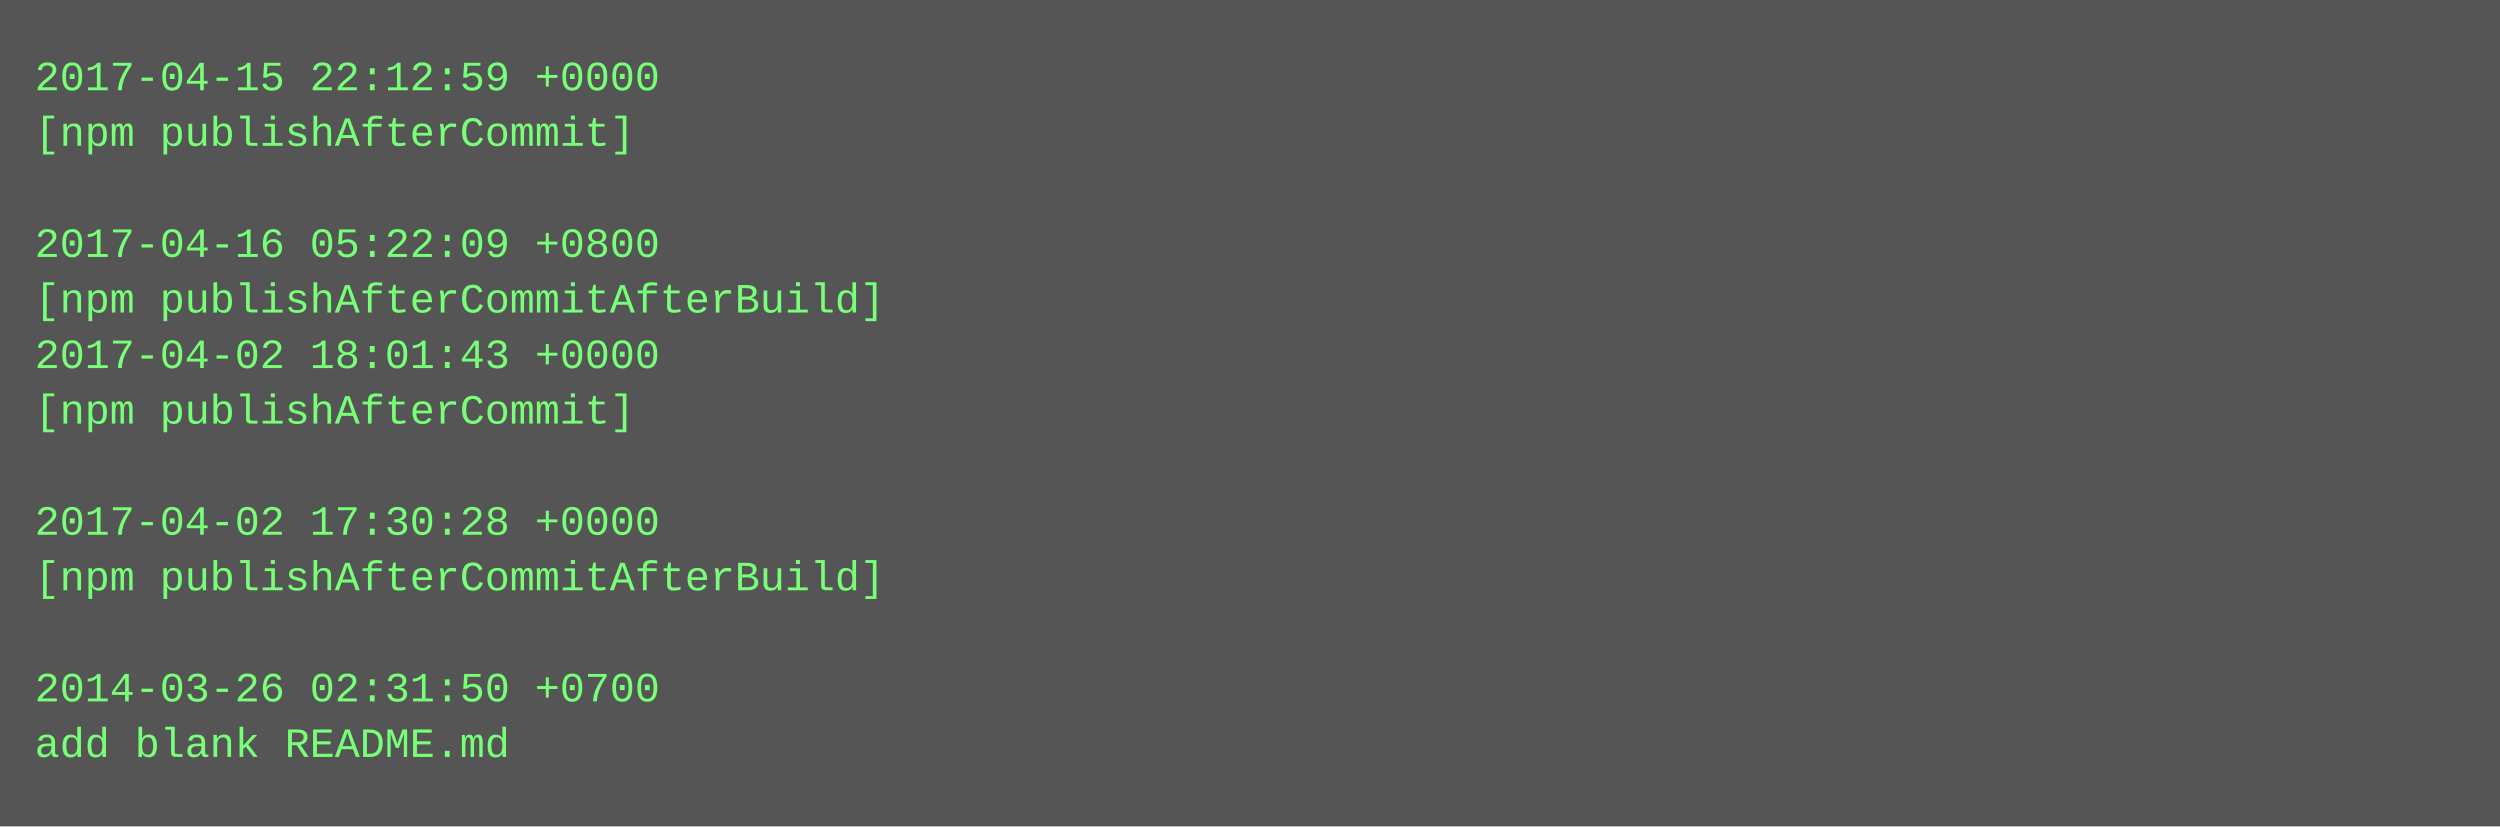
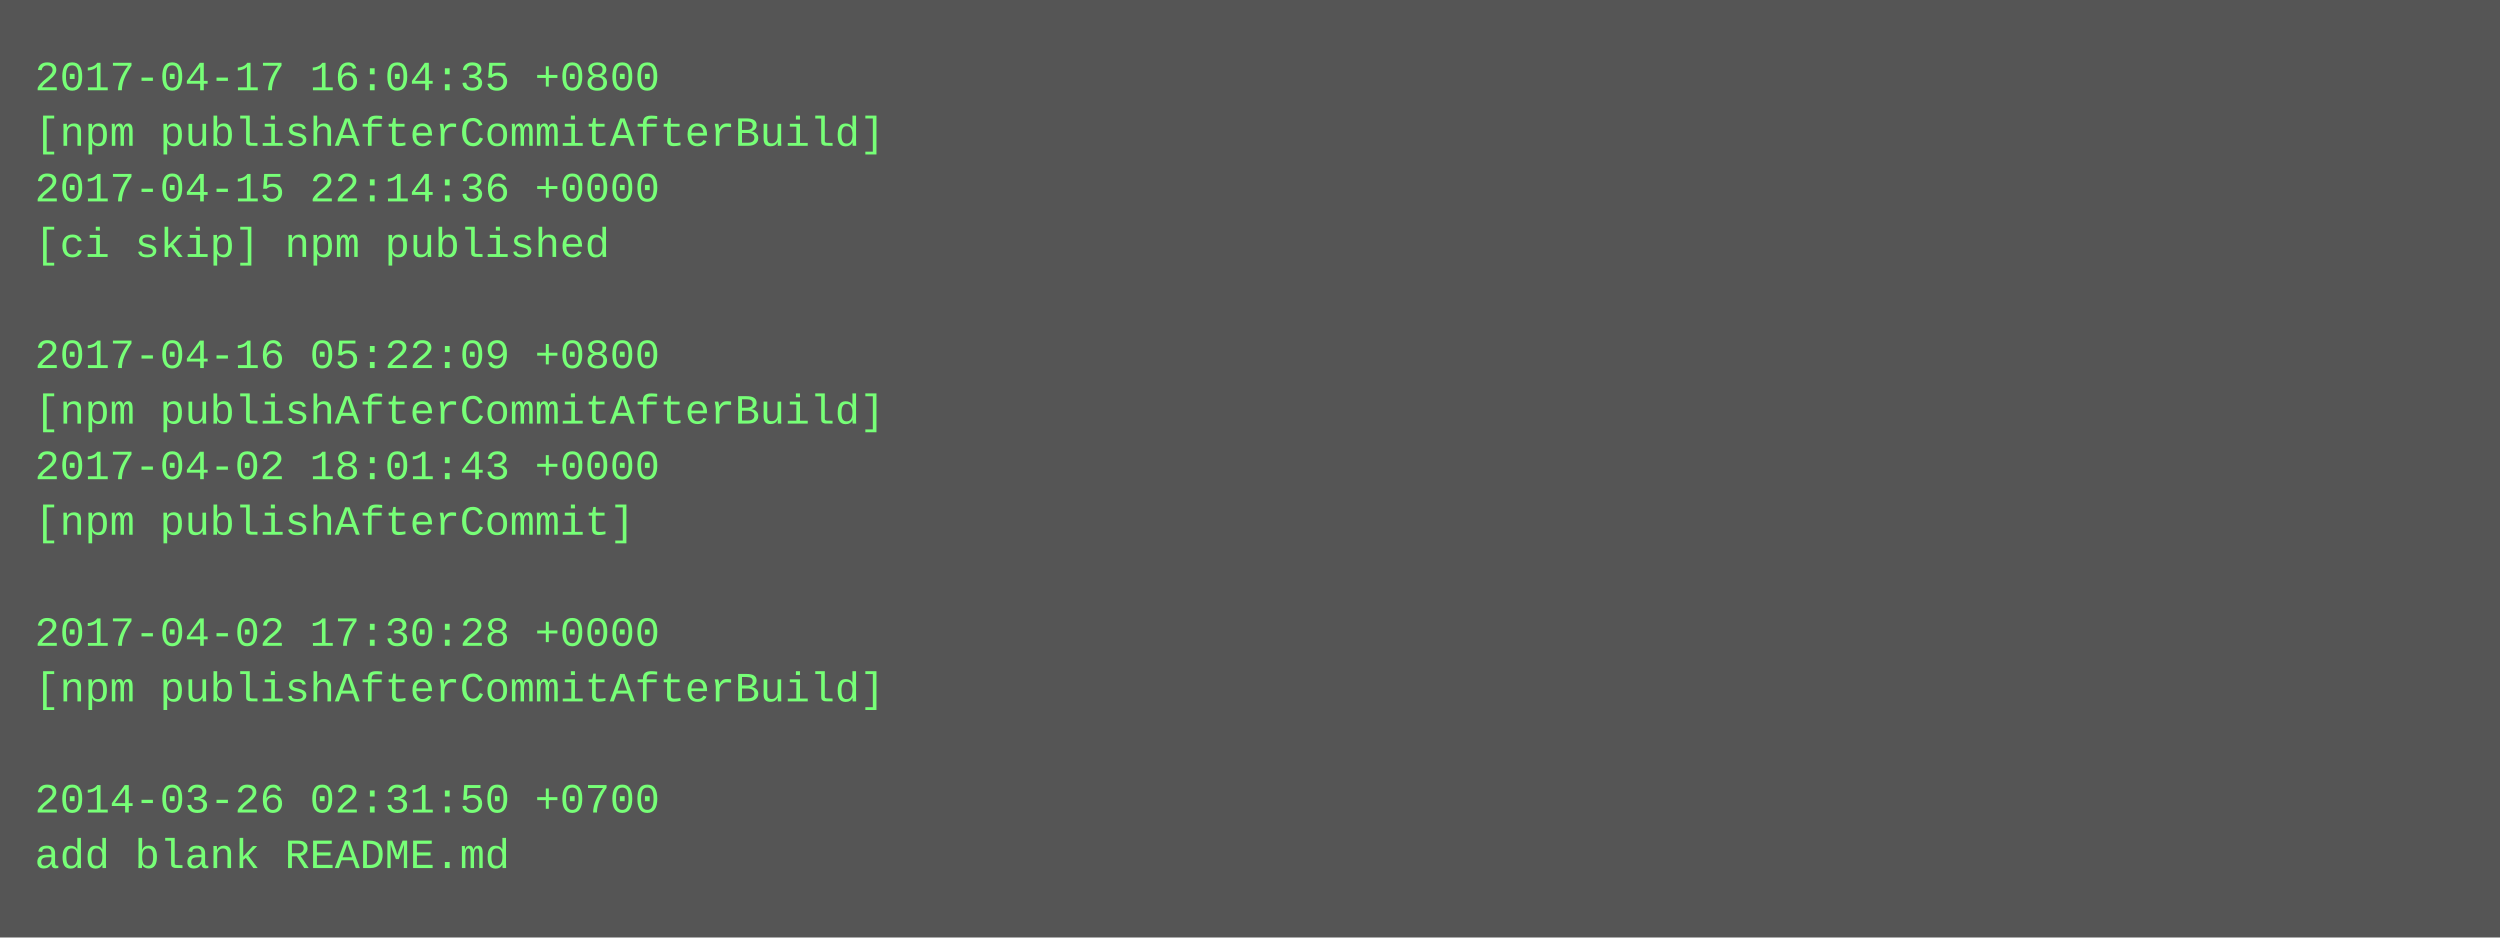
- <svg xmlns="http://www.w3.org/2000/svg" height="238" width="720">
-   <rect height="238" fill="#555" width="720" />
+ <svg xmlns="http://www.w3.org/2000/svg" height="270" width="720">
+   <rect height="270" fill="#555" width="720" />
  <text fill="#7f7" font-family="Courier New" font-size="12" xml:space="preserve">
-     <tspan x="10" y="26">2017-04-15 22:12:59 +0000</tspan>
-     <tspan x="10" y="42">[npm publishAfterCommit]</tspan>
-     <tspan x="10" y="58" />
-     <tspan x="10" y="74">2017-04-16 05:22:09 +0800</tspan>
-     <tspan x="10" y="90">[npm publishAfterCommitAfterBuild]</tspan>
-     <tspan x="10" y="106">2017-04-02 18:01:43 +0000</tspan>
-     <tspan x="10" y="122">[npm publishAfterCommit]</tspan>
-     <tspan x="10" y="138" />
-     <tspan x="10" y="154">2017-04-02 17:30:28 +0000</tspan>
-     <tspan x="10" y="170">[npm publishAfterCommitAfterBuild]</tspan>
-     <tspan x="10" y="186" />
-     <tspan x="10" y="202">2014-03-26 02:31:50 +0700</tspan>
-     <tspan x="10" y="218">add blank README.md</tspan>
+     <tspan x="10" y="26">2017-04-17 16:04:35 +0800</tspan>
+     <tspan x="10" y="42">[npm publishAfterCommitAfterBuild]</tspan>
+     <tspan x="10" y="58">2017-04-15 22:14:36 +0000</tspan>
+     <tspan x="10" y="74">[ci skip] npm published</tspan>
+     <tspan x="10" y="90" />
+     <tspan x="10" y="106">2017-04-16 05:22:09 +0800</tspan>
+     <tspan x="10" y="122">[npm publishAfterCommitAfterBuild]</tspan>
+     <tspan x="10" y="138">2017-04-02 18:01:43 +0000</tspan>
+     <tspan x="10" y="154">[npm publishAfterCommit]</tspan>
+     <tspan x="10" y="170" />
+     <tspan x="10" y="186">2017-04-02 17:30:28 +0000</tspan>
+     <tspan x="10" y="202">[npm publishAfterCommitAfterBuild]</tspan>
+     <tspan x="10" y="218" />
+     <tspan x="10" y="234">2014-03-26 02:31:50 +0700</tspan>
+     <tspan x="10" y="250">add blank README.md</tspan>
  </text>
</svg>
